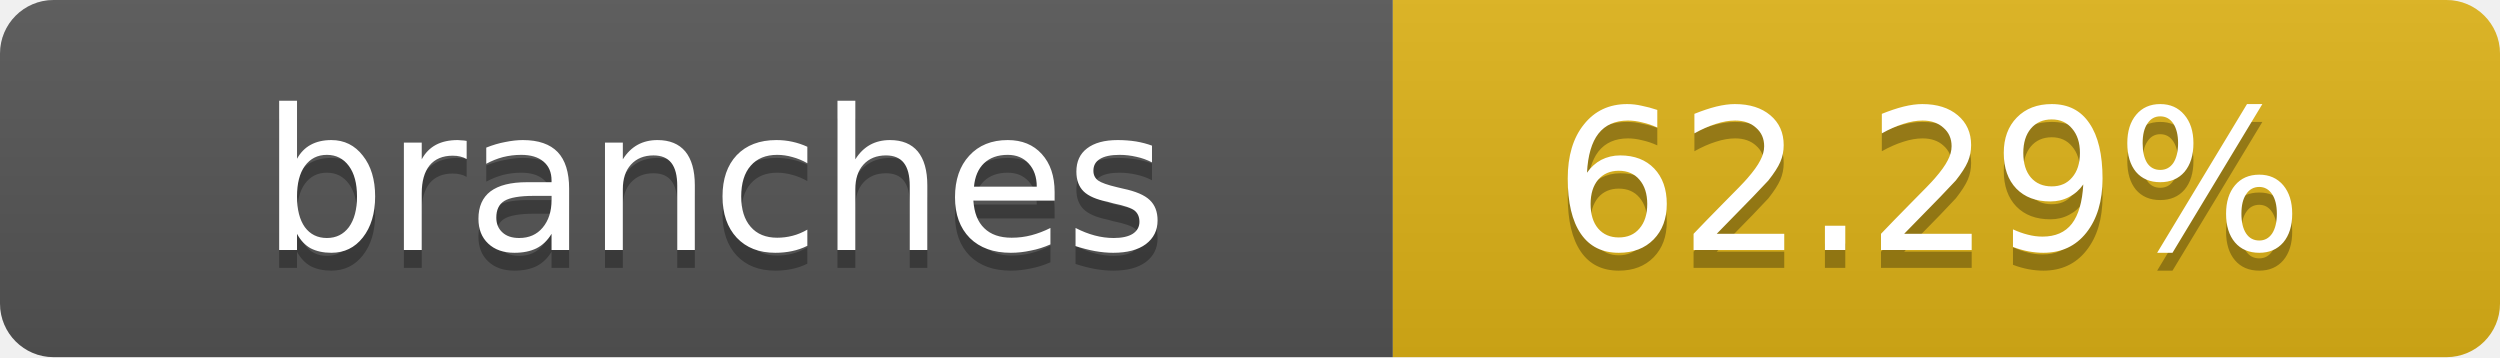
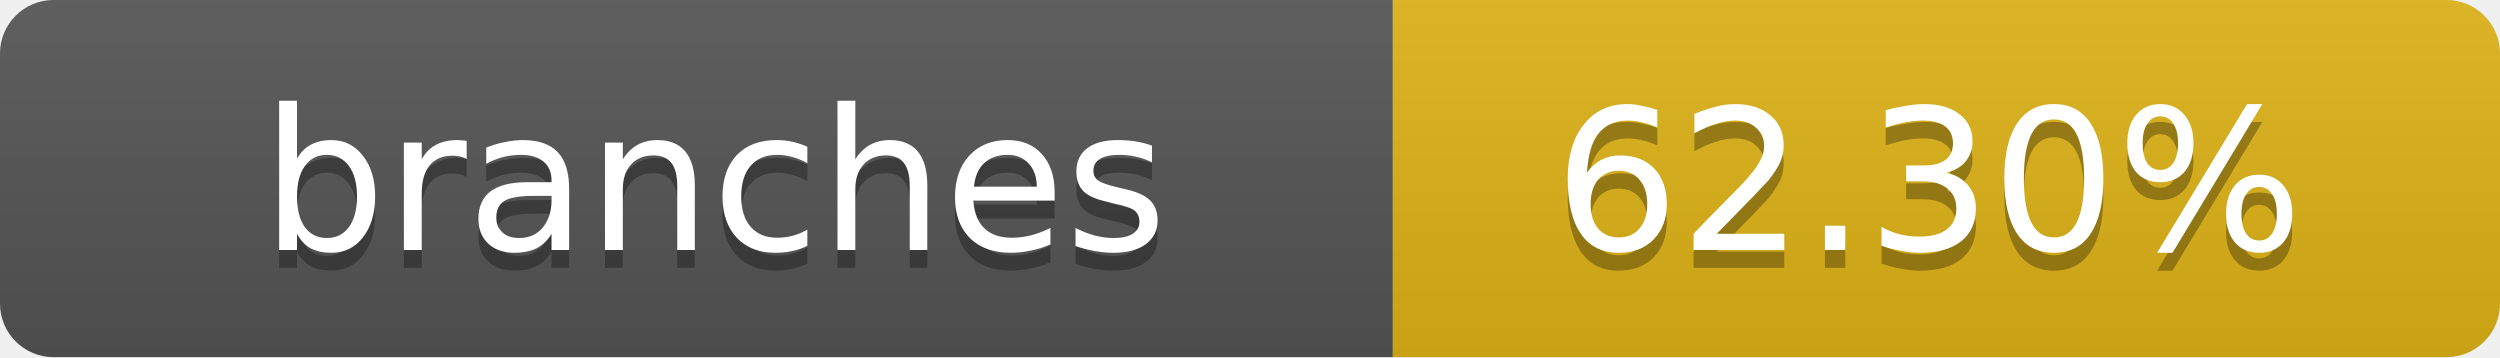
- <svg xmlns="http://www.w3.org/2000/svg" width="140" height="20" role="img" aria-label="branches: 62.29%">
+ <svg xmlns="http://www.w3.org/2000/svg" width="140" height="20" role="img" aria-label="branches: 62.30%">
  <linearGradient id="s" x2="0" y2="100%">
    <stop offset="0" stop-color="#bbb" stop-opacity=".1" />
    <stop offset="1" stop-opacity=".1" />
  </linearGradient>
  <clipPath id="r">
    <rect width="140" height="20" rx="3" fill="#fff" />
  </clipPath>
  <g clip-path="url(#r)">
    <rect width="78" height="20" fill="#555" />
    <rect x="78" width="62" height="20" fill="#dfb317" />
    <rect width="140" height="20" fill="url(#s)" />
  </g>
  <g fill="#fff" text-anchor="middle" font-family="Verdana,Geneva,DejaVu Sans,sans-serif" text-rendering="geometricPrecision" font-size="11">
    <text x="40" y="15" fill="#010101" fill-opacity=".3">branches</text>
    <text x="40" y="14">branches</text>
-     <text x="108" y="15" fill="#010101" fill-opacity=".3">62.29%</text>
-     <text x="108" y="14">62.29%</text>
+     <text x="108" y="15" fill="#010101" fill-opacity=".3">62.30%</text>
+     <text x="108" y="14">62.30%</text>
  </g>
</svg>
